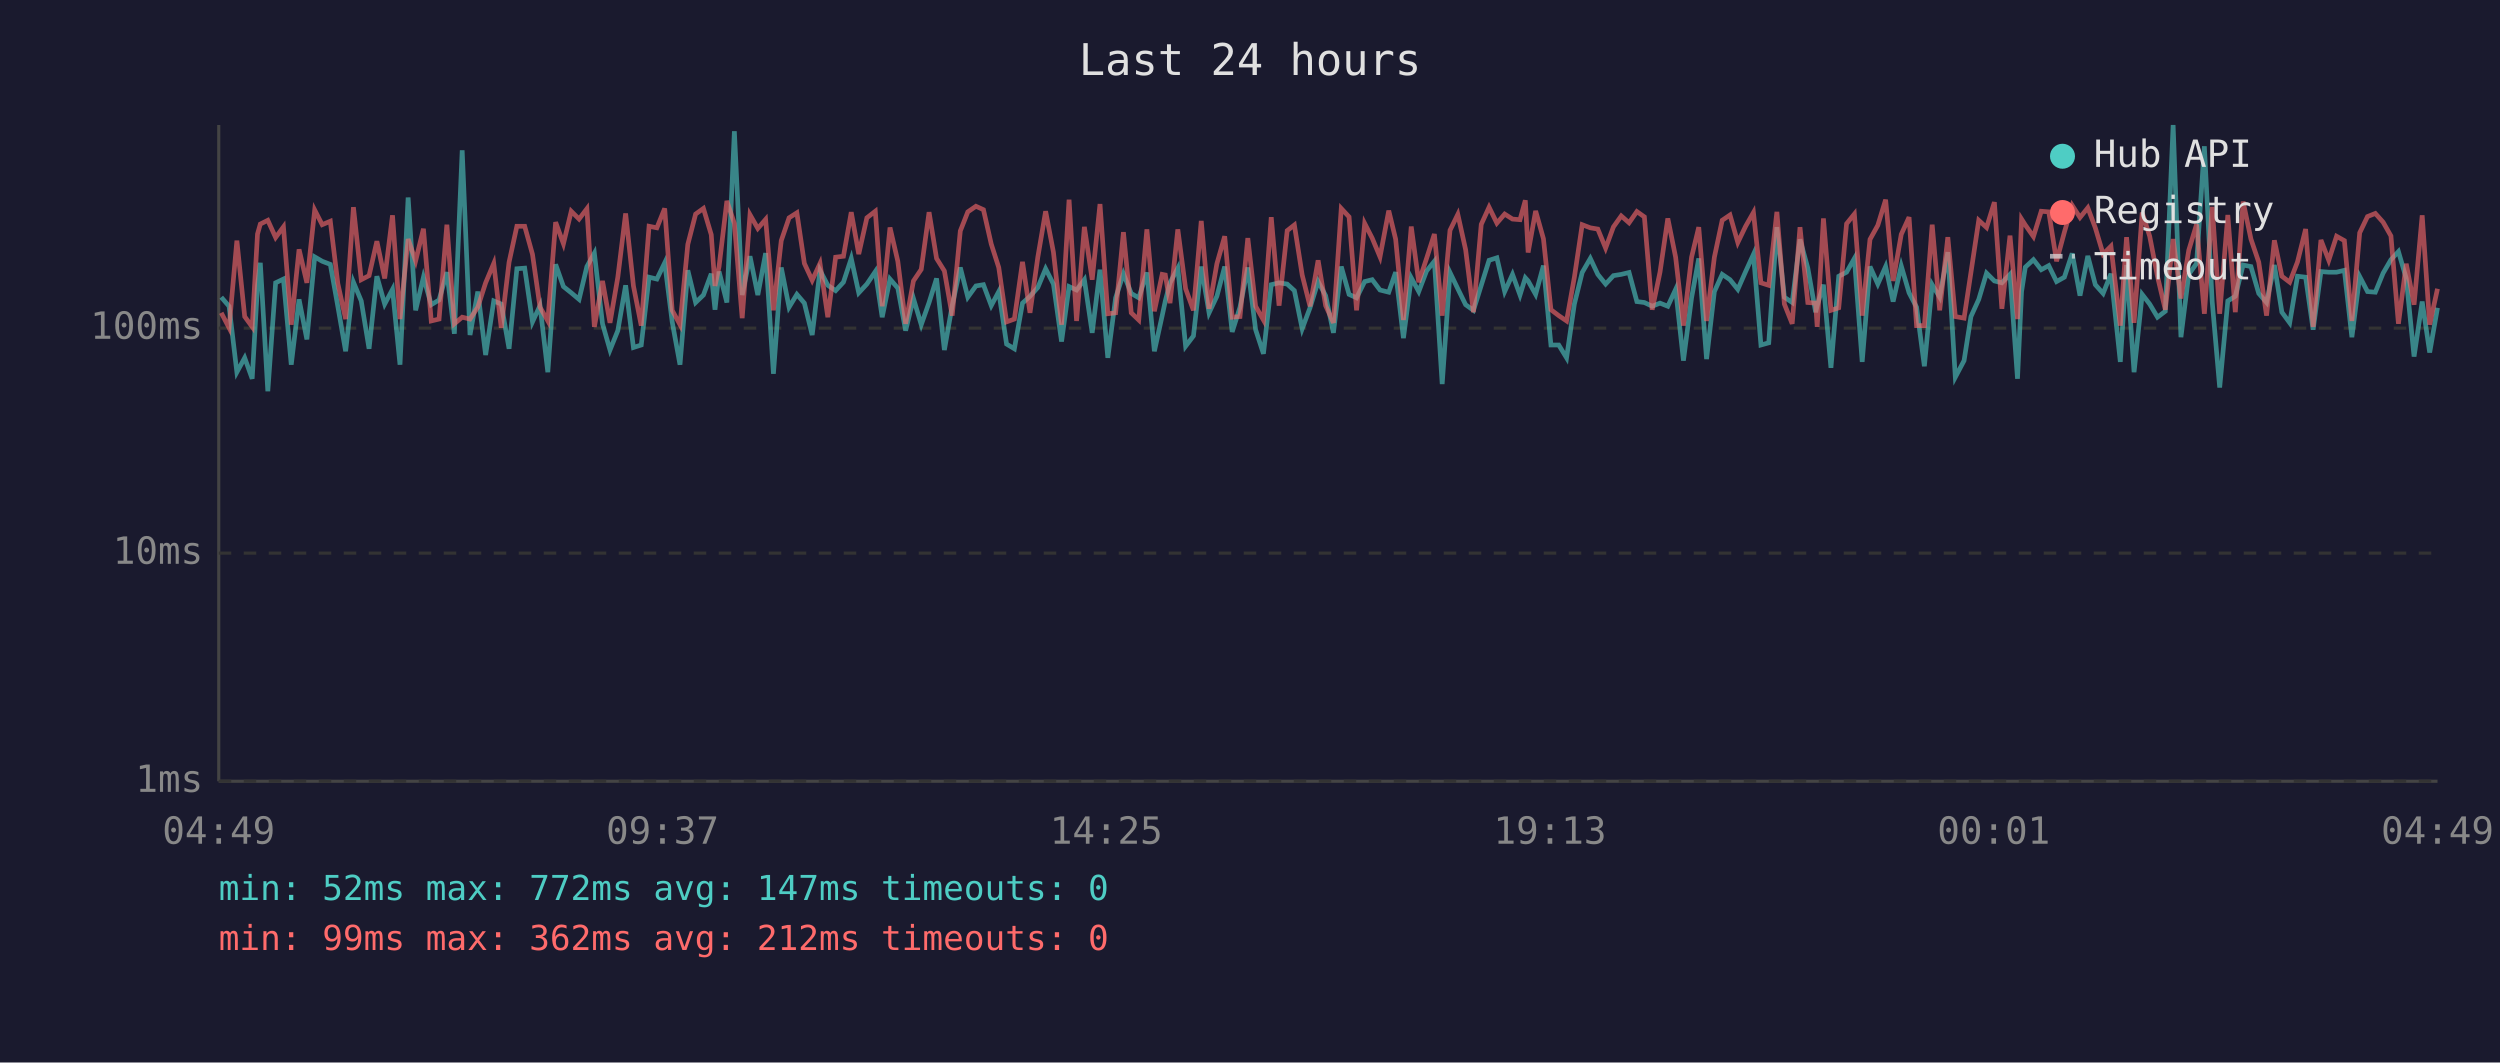
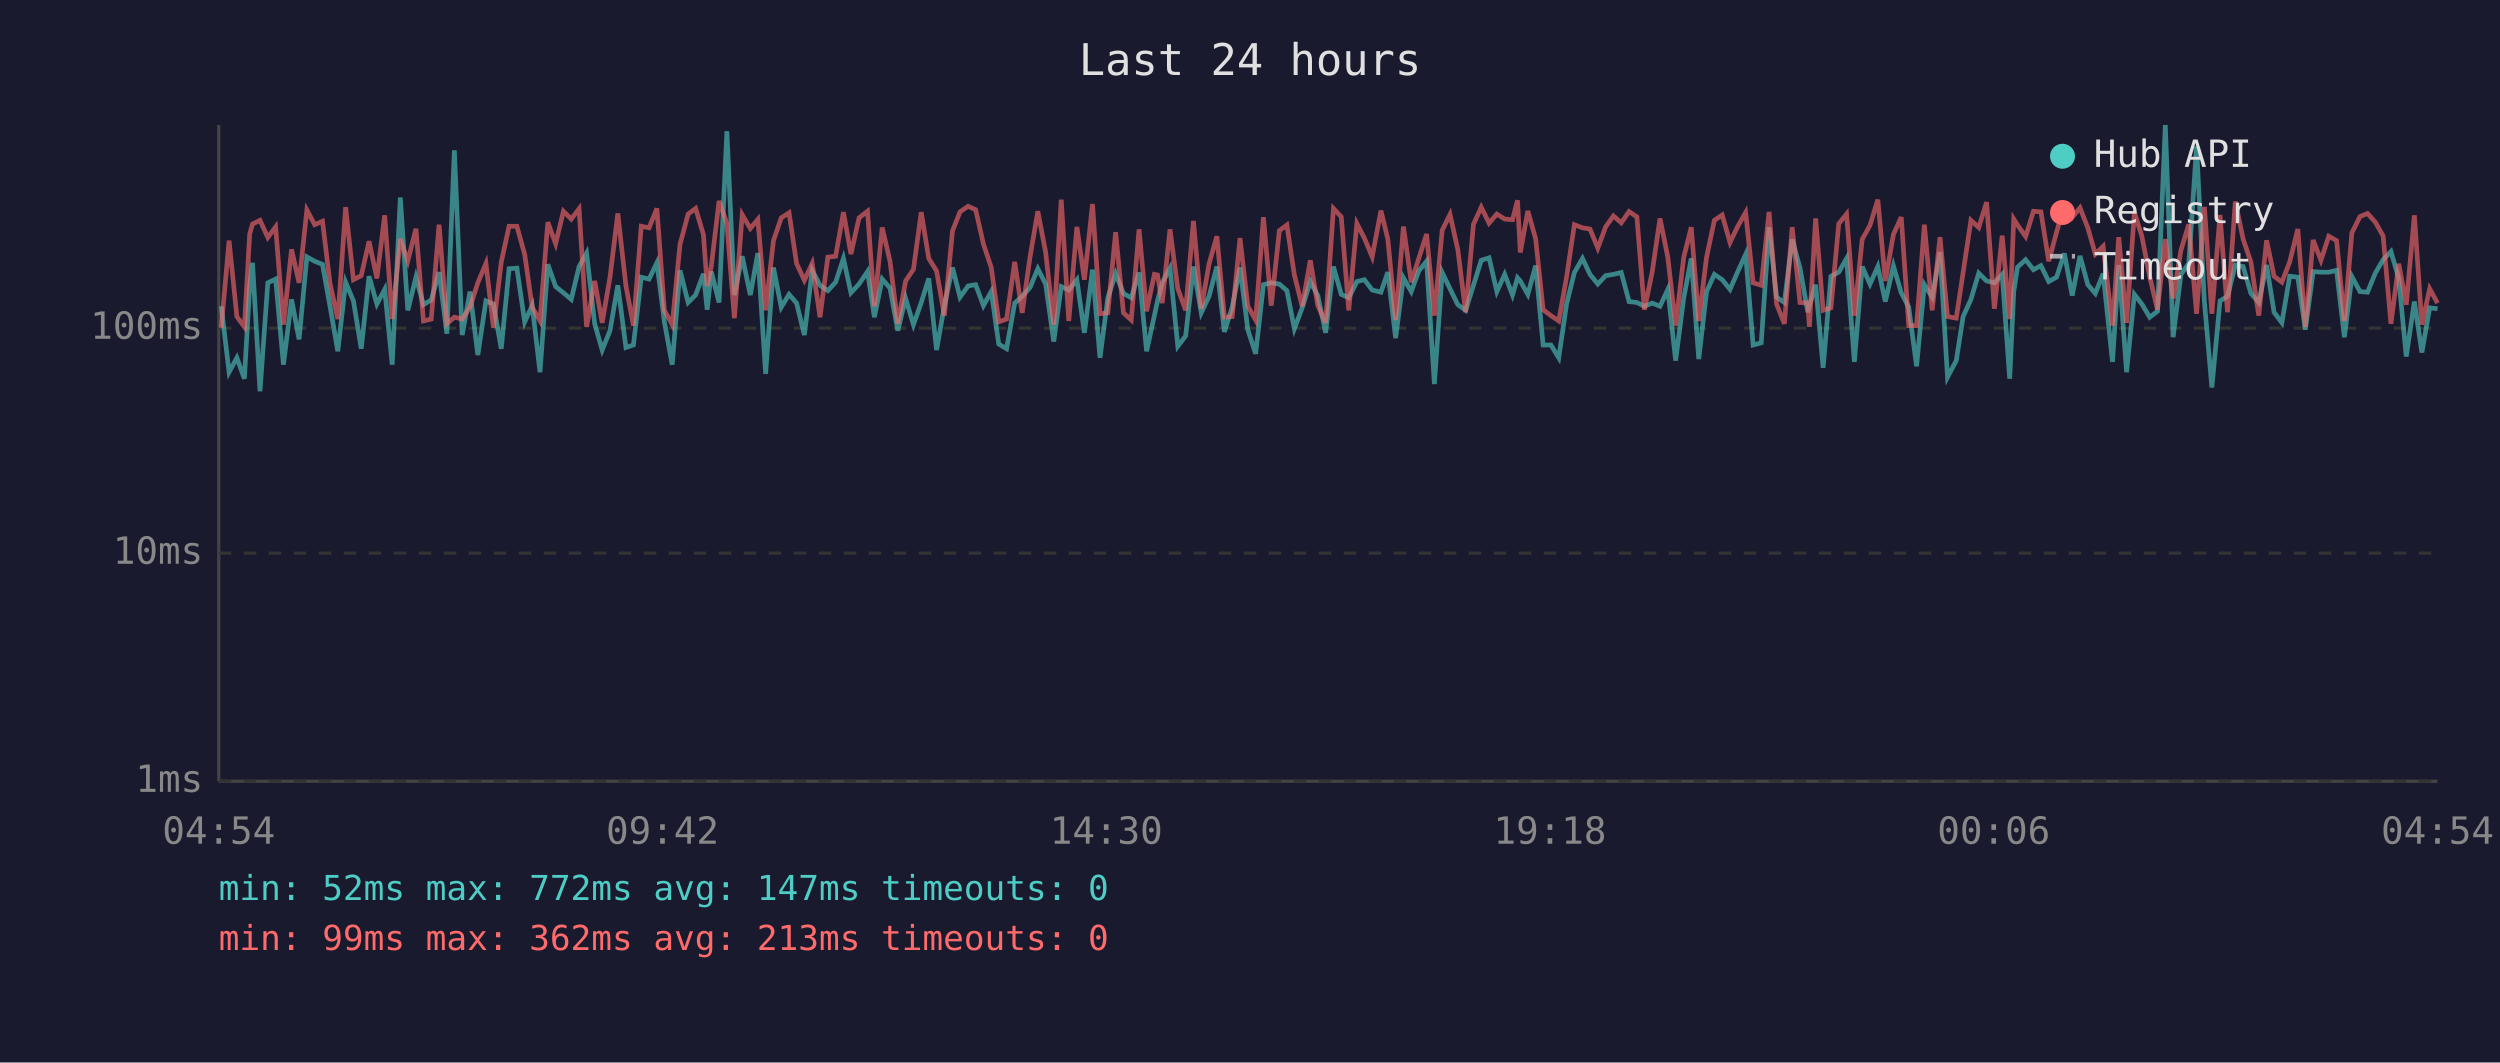
<svg xmlns="http://www.w3.org/2000/svg" viewBox="0 0 800 340" font-family="monospace" font-size="12">
  <rect width="800" height="340" fill="#1a1a2e" />
  <text x="400" y="24" fill="#e0e0e0" font-size="14" text-anchor="middle">Last 24 hours</text>
  <line x1="70" y1="40" x2="70" y2="250" stroke="#444" stroke-width="1" />
  <line x1="70" y1="250" x2="780" y2="250" stroke="#444" stroke-width="1" />
  <line x1="70" y1="250" x2="780" y2="250" stroke="#333" stroke-width="1" stroke-dasharray="4" />
  <text x="65" y="250" fill="#888" text-anchor="end" dominant-baseline="middle">1ms</text>
  <line x1="70" y1="177" x2="780" y2="177" stroke="#333" stroke-width="1" stroke-dasharray="4" />
  <text x="65" y="177" fill="#888" text-anchor="end" dominant-baseline="middle">10ms</text>
  <line x1="70" y1="105" x2="780" y2="105" stroke="#333" stroke-width="1" stroke-dasharray="4" />
  <text x="65" y="105" fill="#888" text-anchor="end" dominant-baseline="middle">100ms</text>
-   <text x="70" y="270" fill="#888" text-anchor="middle">04:49</text>
-   <text x="212" y="270" fill="#888" text-anchor="middle">09:37</text>
-   <text x="354" y="270" fill="#888" text-anchor="middle">14:25</text>
-   <text x="496" y="270" fill="#888" text-anchor="middle">19:13</text>
-   <text x="638" y="270" fill="#888" text-anchor="middle">00:01</text>
-   <text x="780" y="270" fill="#888" text-anchor="middle">04:49</text>
-   <polyline points="70.8,95.1 73.3,98.0 75.8,119.1 78.3,114.5 80.7,121.2 82.4,91.5 83.3,84.1 85.7,125.2 88.2,90.5 90.7,89.3 93.2,116.7 95.7,95.8 98.2,108.6 100.7,82.2 103.1,83.6 105.7,84.6 108.1,98.0 110.6,112.4 113.1,90.3 115.6,96.3 118.1,111.6 120.6,88.4 123.1,97.3 125.6,92.6 128.0,116.7 130.6,63.2 133.0,99.3 135.5,88.7 138.0,97.5 140.5,96.0 143.0,87.1 145.4,106.8 147.9,48.1 150.4,107.2 152.9,93.3 155.4,113.6 158.0,96.3 160.4,97.3 162.9,111.6 165.4,86.0 167.9,85.8 170.4,103.0 172.8,97.8 175.3,119.1 177.8,84.6 180.3,91.7 182.8,93.7 185.3,95.8 187.8,85.3 190.2,81.0 192.8,103.6 195.2,112.0 197.7,105.8 200.2,91.3 202.7,111.2 205.2,110.4 207.7,88.7 210.2,89.3 212.7,84.1 215.1,103.0 217.6,116.7 220.1,86.5 222.6,96.8 225.1,94.4 227.6,87.6 228.8,99.1 230.1,86.9 232.6,96.8 235.0,42.0 237.5,94.4 240.0,82.0 242.5,94.4 245.0,81.0 247.5,119.6 250.0,85.6 252.5,98.3 255.0,94.2 257.4,97.0 259.9,107.2 262.4,86.5 264.9,91.3 267.4,93.0 269.9,90.3 272.4,82.7 274.8,93.7 277.4,90.9 280.1,86.9 282.3,101.5 284.8,89.3 287.3,92.2 289.8,105.8 292.3,95.5 294.8,103.9 297.3,96.8 299.7,89.1 302.2,112.0 304.7,97.8 307.3,85.6 309.7,95.1 312.3,91.5 314.7,91.1 317.2,97.8 319.6,93.3 322.1,110.1 324.6,111.6 327.2,97.0 329.6,94.8 332.1,92.0 334.6,86.0 337.1,90.9 339.7,109.3 342.1,91.7 344.5,92.8 347.0,89.5 349.5,106.5 352.0,86.3 354.5,114.5 357.0,95.3 359.5,87.6 362.0,93.9 364.4,95.3 367.0,87.2 369.4,112.4 371.9,101.0 372.9,96.3 374.4,90.5 376.9,85.8 379.4,110.8 381.9,107.5 384.4,85.3 386.9,100.1 389.4,94.8 391.9,85.3 394.3,106.2 396.8,98.3 399.3,85.6 401.8,105.5 404.3,113.2 406.8,91.1 409.3,90.5 411.9,90.9 414.2,93.0 416.7,105.2 419.2,98.5 421.8,90.1 424.2,94.6 426.7,106.5 429.2,85.3 431.7,94.2 434.1,95.3 436.7,90.1 439.1,89.5 441.6,92.8 444.4,93.5 446.6,87.1 449.1,108.2 451.6,88.9 454.0,93.3 456.5,86.7 459.0,83.6 461.5,122.9 464.0,87.2 466.5,92.4 469.0,97.5 471.5,99.3 474.0,91.3 476.5,83.3 479.0,82.5 481.5,93.3 484.0,87.8 486.4,94.4 488.1,88.9 489.0,89.9 491.4,94.2 493.9,85.0 496.3,110.4 498.8,110.4 501.3,114.5 503.8,97.3 506.3,87.2 508.9,82.7 511.3,87.8 513.8,90.9 516.3,88.2 518.8,87.8 521.3,87.2 523.8,96.5 526.2,96.8 528.7,98.0 531.2,97.0 533.7,98.0 536.2,92.6 538.7,115.4 541.3,95.3 543.6,82.7 546.1,114.9 548.6,93.3 551.1,87.8 553.6,89.5 556.1,92.6 558.6,86.9 561.1,81.4 563.5,110.4 566.0,109.7 568.6,72.7 571.0,95.1 573.5,96.8 576.0,76.6 578.5,85.8 581.0,99.9 581.5,97.8 583.5,91.1 585.9,117.7 588.4,88.4 590.9,87.1 593.4,82.7 595.9,115.8 598.4,85.3 600.9,90.9 603.4,85.3 605.8,96.5 608.4,85.1 610.9,93.7 613.3,98.3 615.8,117.2 618.3,91.1 620.7,95.1 623.3,80.7 625.7,120.7 628.5,115.4 630.7,101.3 633.2,95.8 635.7,87.4 638.2,89.9 640.6,90.5 643.2,87.8 645.6,121.2 646.9,93.3 648.1,85.5 650.7,83.1 653.2,86.3 655.6,85.0 658.1,90.1 660.6,88.7 663.1,81.1 665.6,94.6 668.1,81.9 670.5,91.1 673.0,93.9 675.5,87.6 678.5,115.8 680.5,84.8 682.9,119.1 685.5,94.2 687.9,97.3 690.4,101.5 692.9,99.6 695.4,40.0 697.9,107.9 700.4,87.8 702.9,84.3 705.4,46.8 707.9,96.5 710.3,124.0 712.9,96.3 715.3,94.8 717.8,84.8 720.3,85.3 722.8,93.9 725.3,96.8 727.8,84.8 730.2,99.9 732.7,103.3 735.2,88.4 737.8,88.7 740.2,105.5 742.7,86.9 745.2,87.1 747.7,87.1 750.2,86.5 752.6,107.9 755.1,88.5 757.6,93.3 760.1,93.5 762.6,87.4 765.1,83.1 767.5,80.5 770.0,89.1 772.5,114.1 775.1,96.5 777.5,112.8 780.0,98.5" fill="none" stroke="#4ecdc4" stroke-width="1.5" opacity="0.6" />
-   <polyline points="70.8,100.1 73.3,104.9 75.8,77.0 78.3,101.3 80.7,104.6 82.4,74.9 83.3,71.7 85.7,70.5 88.2,76.0 90.7,72.6 93.2,103.9 95.7,79.8 98.2,90.5 100.7,67.2 103.1,71.9 105.7,70.8 108.1,90.7 110.6,102.1 113.1,66.3 115.6,89.5 118.1,88.2 120.6,77.2 123.1,89.1 125.6,68.9 128.0,102.1 130.6,76.5 133.0,83.5 135.5,73.2 138.0,102.7 140.5,102.1 143.0,71.9 145.4,103.6 147.9,101.5 150.4,102.1 152.9,98.3 155.4,90.5 158.0,84.3 160.4,104.9 162.9,83.9 165.4,72.4 167.9,72.4 170.4,81.4 172.8,98.3 175.3,102.7 177.8,71.1 180.3,78.0 182.8,67.6 185.3,70.1 187.8,66.8 190.2,104.6 192.8,89.9 195.2,103.3 197.7,88.7 200.2,68.3 202.7,91.5 205.2,104.2 207.7,72.4 210.2,72.9 212.7,66.7 215.1,99.3 217.6,103.9 220.1,78.2 222.6,68.5 225.1,66.7 227.6,75.1 228.8,91.5 230.1,85.3 232.6,64.3 235.0,71.5 237.5,101.8 240.0,68.7 242.5,73.1 245.0,70.2 247.5,99.3 250.0,77.0 252.5,69.7 255.0,68.1 257.4,84.3 259.9,89.7 262.4,84.3 264.9,101.5 267.4,82.3 269.9,82.0 272.4,67.9 274.8,81.3 277.4,69.7 280.1,67.6 282.3,98.0 284.8,72.8 287.3,83.6 289.8,103.6 292.3,89.9 294.8,86.2 297.3,67.9 299.7,82.7 302.2,86.7 304.7,101.0 307.3,73.9 309.7,67.8 312.3,66.0 314.7,67.1 317.2,78.1 319.6,85.6 322.1,103.0 324.6,102.1 327.2,83.8 329.6,100.1 332.1,82.3 334.6,67.6 337.1,80.7 339.7,103.9 342.1,63.9 344.5,102.7 347.0,72.6 349.5,89.5 352.0,65.3 354.5,100.4 357.0,100.1 359.5,74.3 362.0,100.1 364.4,102.4 367.0,73.4 369.4,99.6 371.9,87.8 372.9,88.0 374.4,97.0 376.9,73.4 379.4,92.4 381.9,99.3 384.4,70.7 386.9,98.8 389.4,84.4 391.9,75.6 394.3,101.5 396.8,101.3 399.3,76.2 401.8,98.0 404.3,102.4 406.8,69.5 409.3,97.8 411.9,73.8 414.2,72.0 416.7,88.0 419.2,98.0 421.8,83.3 424.2,97.8 426.7,103.3 429.2,66.7 431.7,69.4 434.1,99.3 436.7,71.5 439.1,76.2 441.6,82.2 444.4,67.4 446.6,76.5 449.1,102.4 451.6,72.5 454.0,90.3 456.5,82.7 459.0,74.9 461.5,101.0 464.0,73.7 466.5,68.6 469.0,79.9 471.5,99.9 474.0,71.8 476.5,66.3 479.0,71.4 481.5,68.5 484.0,70.1 486.4,70.3 488.1,64.1 489.0,80.8 491.4,67.5 493.9,76.4 496.3,99.1 498.8,101.0 501.3,102.7 503.8,88.7 506.3,71.9 508.9,72.9 511.3,73.3 513.8,79.4 516.3,72.6 518.8,69.1 521.3,71.3 523.8,67.7 526.2,69.4 528.7,99.1 531.2,87.1 533.7,69.9 536.2,82.3 538.7,104.2 541.3,82.3 543.6,72.7 546.1,102.7 548.6,82.3 551.1,70.5 553.6,68.8 556.1,77.6 558.6,72.4 561.1,68.0 563.5,90.5 566.0,91.3 568.6,67.8 571.0,97.3 573.5,103.6 576.0,72.7 578.5,96.8 581.0,97.0 581.5,104.6 583.5,69.9 585.9,99.3 588.4,98.5 590.9,71.6 593.4,68.5 595.9,101.0 598.4,76.6 600.9,72.1 603.4,63.9 605.8,89.9 608.4,75.0 610.9,69.5 613.3,104.2 615.8,104.2 618.3,71.9 620.7,99.3 623.3,75.9 625.7,101.3 628.5,101.8 630.7,87.2 633.2,70.5 635.7,72.8 638.2,64.7 640.6,98.8 643.2,75.4 645.6,102.1 646.9,70.1 648.1,72.0 650.7,75.7 653.2,67.6 655.6,67.8 658.1,83.6 660.6,74.3 663.1,65.7 665.6,69.6 668.1,66.5 670.5,72.9 673.0,81.3 675.5,78.8 678.5,104.2 680.5,75.9 682.9,103.3 685.5,68.0 687.9,75.6 690.4,88.5 692.9,99.1 695.4,76.5 697.9,95.5 700.4,80.1 702.9,71.8 705.4,100.4 707.9,66.2 710.3,100.4 712.9,68.8 715.3,99.9 717.8,64.5 720.3,76.5 722.8,83.9 725.3,101.0 727.8,76.9 730.2,88.4 732.7,90.3 735.2,83.8 737.8,73.3 740.2,104.6 742.7,76.8 745.2,83.3 747.7,75.6 750.2,77.0 752.6,102.7 755.1,74.5 757.6,69.3 760.1,68.3 762.6,71.1 765.1,75.5 767.5,103.6 770.0,84.4 772.5,97.5 775.1,68.9 777.5,103.9 780.0,92.4" fill="none" stroke="#ff6b6b" stroke-width="1.5" opacity="0.6" />
+   <text x="70" y="270" fill="#888" text-anchor="middle">04:54</text>
+   <text x="212" y="270" fill="#888" text-anchor="middle">09:42</text>
+   <text x="354" y="270" fill="#888" text-anchor="middle">14:30</text>
+   <text x="496" y="270" fill="#888" text-anchor="middle">19:18</text>
+   <text x="638" y="270" fill="#888" text-anchor="middle">00:06</text>
+   <text x="780" y="270" fill="#888" text-anchor="middle">04:54</text>
+   <polyline points="70.8,98.0 73.3,119.1 75.8,114.5 78.2,121.2 79.9,91.5 80.8,84.1 83.2,125.2 85.7,90.5 88.2,89.3 90.7,116.7 93.3,95.8 95.7,108.6 98.2,82.2 100.7,83.6 103.2,84.6 105.6,98.0 108.1,112.4 110.6,90.3 113.1,96.3 115.6,111.6 118.1,88.4 120.6,97.3 123.1,92.6 125.5,116.7 128.1,63.2 130.5,99.3 133.1,88.7 135.5,97.5 138.0,96.0 140.5,87.1 143.0,106.8 145.4,48.1 147.9,107.2 150.4,93.3 152.9,113.6 155.5,96.3 157.9,97.3 160.4,111.6 162.9,86.0 165.4,85.8 167.9,103.0 170.3,97.8 172.8,119.1 175.3,84.6 177.8,91.7 180.3,93.7 182.8,95.8 185.3,85.3 187.7,81.0 190.3,103.6 192.7,112.0 195.2,105.8 197.7,91.3 200.3,111.2 202.7,110.4 205.2,88.7 207.7,89.3 210.2,84.1 212.6,103.0 215.1,116.7 217.6,86.5 220.2,96.8 222.6,94.4 225.1,87.6 226.3,99.1 227.6,86.9 230.1,96.8 232.6,42.0 235.0,94.4 237.5,82.0 240.1,94.4 242.5,81.0 245.0,119.6 247.5,85.6 250.0,98.3 252.5,94.2 254.9,97.0 257.4,107.2 259.9,86.5 262.4,91.3 264.9,93.0 267.4,90.3 269.9,82.7 272.3,93.7 274.9,90.9 277.6,86.9 279.8,101.5 282.3,89.3 284.8,92.2 287.3,105.8 289.8,95.5 292.3,103.9 294.8,96.8 297.2,89.1 299.7,112.0 302.2,97.8 304.8,85.6 307.2,95.1 309.8,91.5 312.2,91.1 314.7,97.8 317.2,93.3 319.6,110.1 322.1,111.6 324.7,97.0 327.1,94.8 329.6,92.0 332.1,86.0 334.6,90.9 337.2,109.3 339.6,91.7 342.0,92.8 344.6,89.5 347.0,106.5 349.6,86.3 352.0,114.5 354.5,95.3 357.0,87.6 359.5,93.9 362.0,95.3 364.5,87.2 366.9,112.4 369.4,101.0 370.4,96.3 371.9,90.5 374.4,85.8 376.9,110.8 379.4,107.5 381.9,85.3 384.4,100.1 386.9,94.8 389.4,85.3 391.8,106.2 394.3,98.3 396.8,85.6 399.3,105.5 401.8,113.2 404.3,91.1 406.8,90.5 409.4,90.9 411.8,93.0 414.2,105.2 416.7,98.5 419.3,90.1 421.7,94.6 424.2,106.5 426.7,85.3 429.2,94.2 431.6,95.3 434.2,90.1 436.6,89.5 439.1,92.8 441.9,93.5 444.1,87.1 446.6,108.2 449.1,88.9 451.6,93.3 454.0,86.7 456.5,83.6 459.0,122.9 461.5,87.2 464.0,92.4 466.5,97.5 469.0,99.3 471.5,91.3 474.0,83.3 476.5,82.5 479.0,93.3 481.5,87.8 484.0,94.4 485.6,88.9 486.5,89.9 488.9,94.2 491.4,85.0 493.8,110.4 496.3,110.4 498.8,114.5 501.3,97.3 503.8,87.2 506.4,82.7 508.8,87.8 511.3,90.9 513.8,88.2 516.3,87.8 518.8,87.2 521.3,96.5 523.8,96.8 526.2,98.0 528.7,97.0 531.2,98.0 533.7,92.6 536.2,115.4 538.8,95.3 541.2,82.7 543.6,114.9 546.1,93.3 548.6,87.8 551.1,89.5 553.6,92.6 556.1,86.9 558.6,81.4 561.0,110.4 563.6,109.7 566.1,72.7 568.5,95.1 571.0,96.8 573.5,76.6 576.0,85.8 578.5,99.9 579.0,97.8 581.0,91.1 583.4,117.7 585.9,88.4 588.4,87.1 590.9,82.7 593.4,115.8 595.9,85.3 598.4,90.9 600.9,85.3 603.3,96.5 605.9,85.1 608.4,93.7 610.8,98.3 613.3,117.2 615.8,91.1 618.3,95.1 620.8,80.7 623.2,120.7 626.0,115.4 628.2,101.3 630.7,95.8 633.2,87.4 635.7,89.9 638.2,90.5 640.7,87.8 643.1,121.2 644.4,93.3 645.6,85.5 648.2,83.1 650.7,86.3 653.1,85.0 655.6,90.1 658.1,88.7 660.6,81.1 663.1,94.6 665.6,81.9 668.1,91.1 670.5,93.9 673.0,87.6 676.0,115.8 678.0,84.8 680.5,119.1 683.0,94.2 685.4,97.3 687.9,101.5 690.4,99.6 692.9,40.0 695.4,107.9 697.9,87.8 700.4,84.3 702.9,46.8 705.4,96.5 707.8,124.0 710.4,96.3 712.8,94.8 715.3,84.8 717.8,85.3 720.3,93.9 722.8,96.8 725.3,84.8 727.7,99.9 730.2,103.3 732.7,88.4 735.3,88.7 737.7,105.5 740.2,86.9 742.7,87.1 745.2,87.1 747.7,86.5 750.2,107.9 752.6,88.5 755.2,93.3 757.6,93.5 760.1,87.4 762.6,83.1 765.1,80.5 767.6,89.1 770.0,114.1 772.6,96.5 775.0,112.8 777.5,98.5 780.0,98.8" fill="none" stroke="#4ecdc4" stroke-width="1.5" opacity="0.6" />
+   <polyline points="70.8,104.9 73.3,77.0 75.8,101.3 78.2,104.6 79.9,74.9 80.8,71.7 83.2,70.5 85.7,76.0 88.2,72.6 90.7,103.9 93.3,79.8 95.7,90.5 98.2,67.2 100.7,71.9 103.2,70.8 105.6,90.7 108.1,102.1 110.6,66.3 113.1,89.5 115.6,88.2 118.1,77.2 120.6,89.1 123.1,68.9 125.5,102.1 128.1,76.5 130.5,83.5 133.1,73.2 135.5,102.7 138.0,102.1 140.5,71.9 143.0,103.6 145.4,101.5 147.9,102.1 150.4,98.3 152.9,90.5 155.5,84.3 157.9,104.9 160.4,83.9 162.9,72.4 165.4,72.4 167.9,81.4 170.3,98.3 172.8,102.7 175.3,71.1 177.8,78.0 180.3,67.6 182.8,70.1 185.3,66.8 187.7,104.6 190.3,89.9 192.7,103.3 195.2,88.7 197.7,68.3 200.3,91.5 202.7,104.2 205.2,72.4 207.7,72.9 210.2,66.7 212.6,99.3 215.1,103.9 217.6,78.2 220.2,68.5 222.6,66.7 225.1,75.1 226.3,91.5 227.6,85.3 230.1,64.3 232.6,71.5 235.0,101.8 237.5,68.7 240.1,73.1 242.5,70.2 245.0,99.3 247.5,77.0 250.0,69.7 252.5,68.1 254.9,84.3 257.4,89.7 259.9,84.3 262.4,101.5 264.9,82.3 267.4,82.0 269.9,67.9 272.3,81.3 274.9,69.7 277.6,67.6 279.8,98.0 282.3,72.8 284.8,83.6 287.3,103.6 289.8,89.9 292.3,86.2 294.8,67.9 297.2,82.7 299.7,86.7 302.2,101.0 304.8,73.9 307.2,67.8 309.8,66.0 312.2,67.1 314.7,78.1 317.2,85.6 319.6,103.0 322.1,102.1 324.7,83.8 327.1,100.1 329.6,82.3 332.1,67.6 334.6,80.7 337.2,103.9 339.6,63.9 342.0,102.7 344.6,72.6 347.0,89.5 349.6,65.3 352.0,100.4 354.5,100.1 357.0,74.3 359.5,100.1 362.0,102.4 364.5,73.4 366.9,99.6 369.4,87.8 370.4,88.0 371.9,97.0 374.4,73.4 376.9,92.4 379.4,99.3 381.9,70.7 384.4,98.8 386.9,84.4 389.4,75.6 391.8,101.5 394.3,101.3 396.8,76.2 399.3,98.0 401.8,102.4 404.3,69.5 406.8,97.8 409.4,73.8 411.8,72.0 414.2,88.0 416.7,98.0 419.3,83.3 421.7,97.8 424.2,103.3 426.7,66.7 429.2,69.4 431.6,99.3 434.2,71.5 436.6,76.2 439.1,82.2 441.9,67.4 444.1,76.5 446.6,102.4 449.1,72.5 451.6,90.3 454.0,82.7 456.5,74.9 459.0,101.0 461.5,73.7 464.0,68.6 466.5,79.9 469.0,99.9 471.5,71.8 474.0,66.3 476.5,71.4 479.0,68.5 481.5,70.1 484.0,70.3 485.6,64.1 486.5,80.8 488.9,67.5 491.4,76.4 493.8,99.1 496.3,101.0 498.8,102.7 501.3,88.7 503.8,71.9 506.4,72.9 508.8,73.3 511.3,79.4 513.8,72.6 516.3,69.1 518.8,71.3 521.3,67.7 523.8,69.4 526.2,99.1 528.7,87.1 531.2,69.9 533.7,82.3 536.2,104.2 538.8,82.3 541.2,72.7 543.6,102.7 546.1,82.3 548.6,70.5 551.1,68.8 553.6,77.6 556.1,72.4 558.6,68.0 561.0,90.5 563.6,91.3 566.1,67.8 568.5,97.3 571.0,103.6 573.5,72.7 576.0,96.8 578.5,97.0 579.0,104.6 581.0,69.9 583.4,99.3 585.9,98.5 588.4,71.6 590.9,68.5 593.4,101.0 595.9,76.6 598.4,72.1 600.9,63.9 603.3,89.9 605.9,75.0 608.4,69.5 610.8,104.2 613.3,104.2 615.8,71.9 618.3,99.3 620.8,75.9 623.2,101.3 626.0,101.8 628.2,87.2 630.7,70.5 633.2,72.8 635.7,64.7 638.2,98.8 640.7,75.4 643.1,102.1 644.4,70.1 645.6,72.0 648.2,75.7 650.7,67.6 653.1,67.8 655.6,83.6 658.1,74.3 660.6,65.7 663.1,69.6 665.6,66.5 668.1,72.9 670.5,81.3 673.0,78.8 676.0,104.2 678.0,75.9 680.5,103.3 683.0,68.0 685.4,75.6 687.9,88.5 690.4,99.1 692.9,76.5 695.4,95.5 697.9,80.1 700.4,71.8 702.9,100.4 705.4,66.2 707.8,100.4 710.4,68.8 712.8,99.9 715.3,64.5 717.8,76.5 720.3,83.9 722.8,101.0 725.3,76.9 727.7,88.4 730.2,90.3 732.7,83.8 735.3,73.3 737.7,104.6 740.2,76.8 742.7,83.3 745.2,75.6 747.7,77.0 750.2,102.7 752.6,74.5 755.2,69.3 757.6,68.3 760.1,71.1 762.6,75.5 765.1,103.6 767.6,84.4 770.0,97.5 772.6,68.9 775.0,103.9 777.5,92.4 780.0,97.0" fill="none" stroke="#ff6b6b" stroke-width="1.5" opacity="0.6" />
  <circle cx="660" cy="50" r="4" fill="#4ecdc4" />
  <text x="670" y="50" fill="#e0e0e0" dominant-baseline="middle">Hub API</text>
  <circle cx="660" cy="68" r="4" fill="#ff6b6b" />
  <text x="670" y="68" fill="#e0e0e0" dominant-baseline="middle">Registry</text>
  <line x1="656" y1="82" x2="664" y2="82" stroke="#e0e0e0" stroke-width="1.5" stroke-dasharray="4,3" opacity="0.7" />
  <text x="670" y="86" fill="#e0e0e0" dominant-baseline="middle">Timeout</text>
  <text x="70" y="288" fill="#4ecdc4" font-size="11">min: 52ms  max: 772ms  avg: 147ms  timeouts: 0</text>
-   <text x="70" y="304" fill="#ff6b6b" font-size="11">min: 99ms  max: 362ms  avg: 212ms  timeouts: 0</text>
+   <text x="70" y="304" fill="#ff6b6b" font-size="11">min: 99ms  max: 362ms  avg: 213ms  timeouts: 0</text>
</svg>
